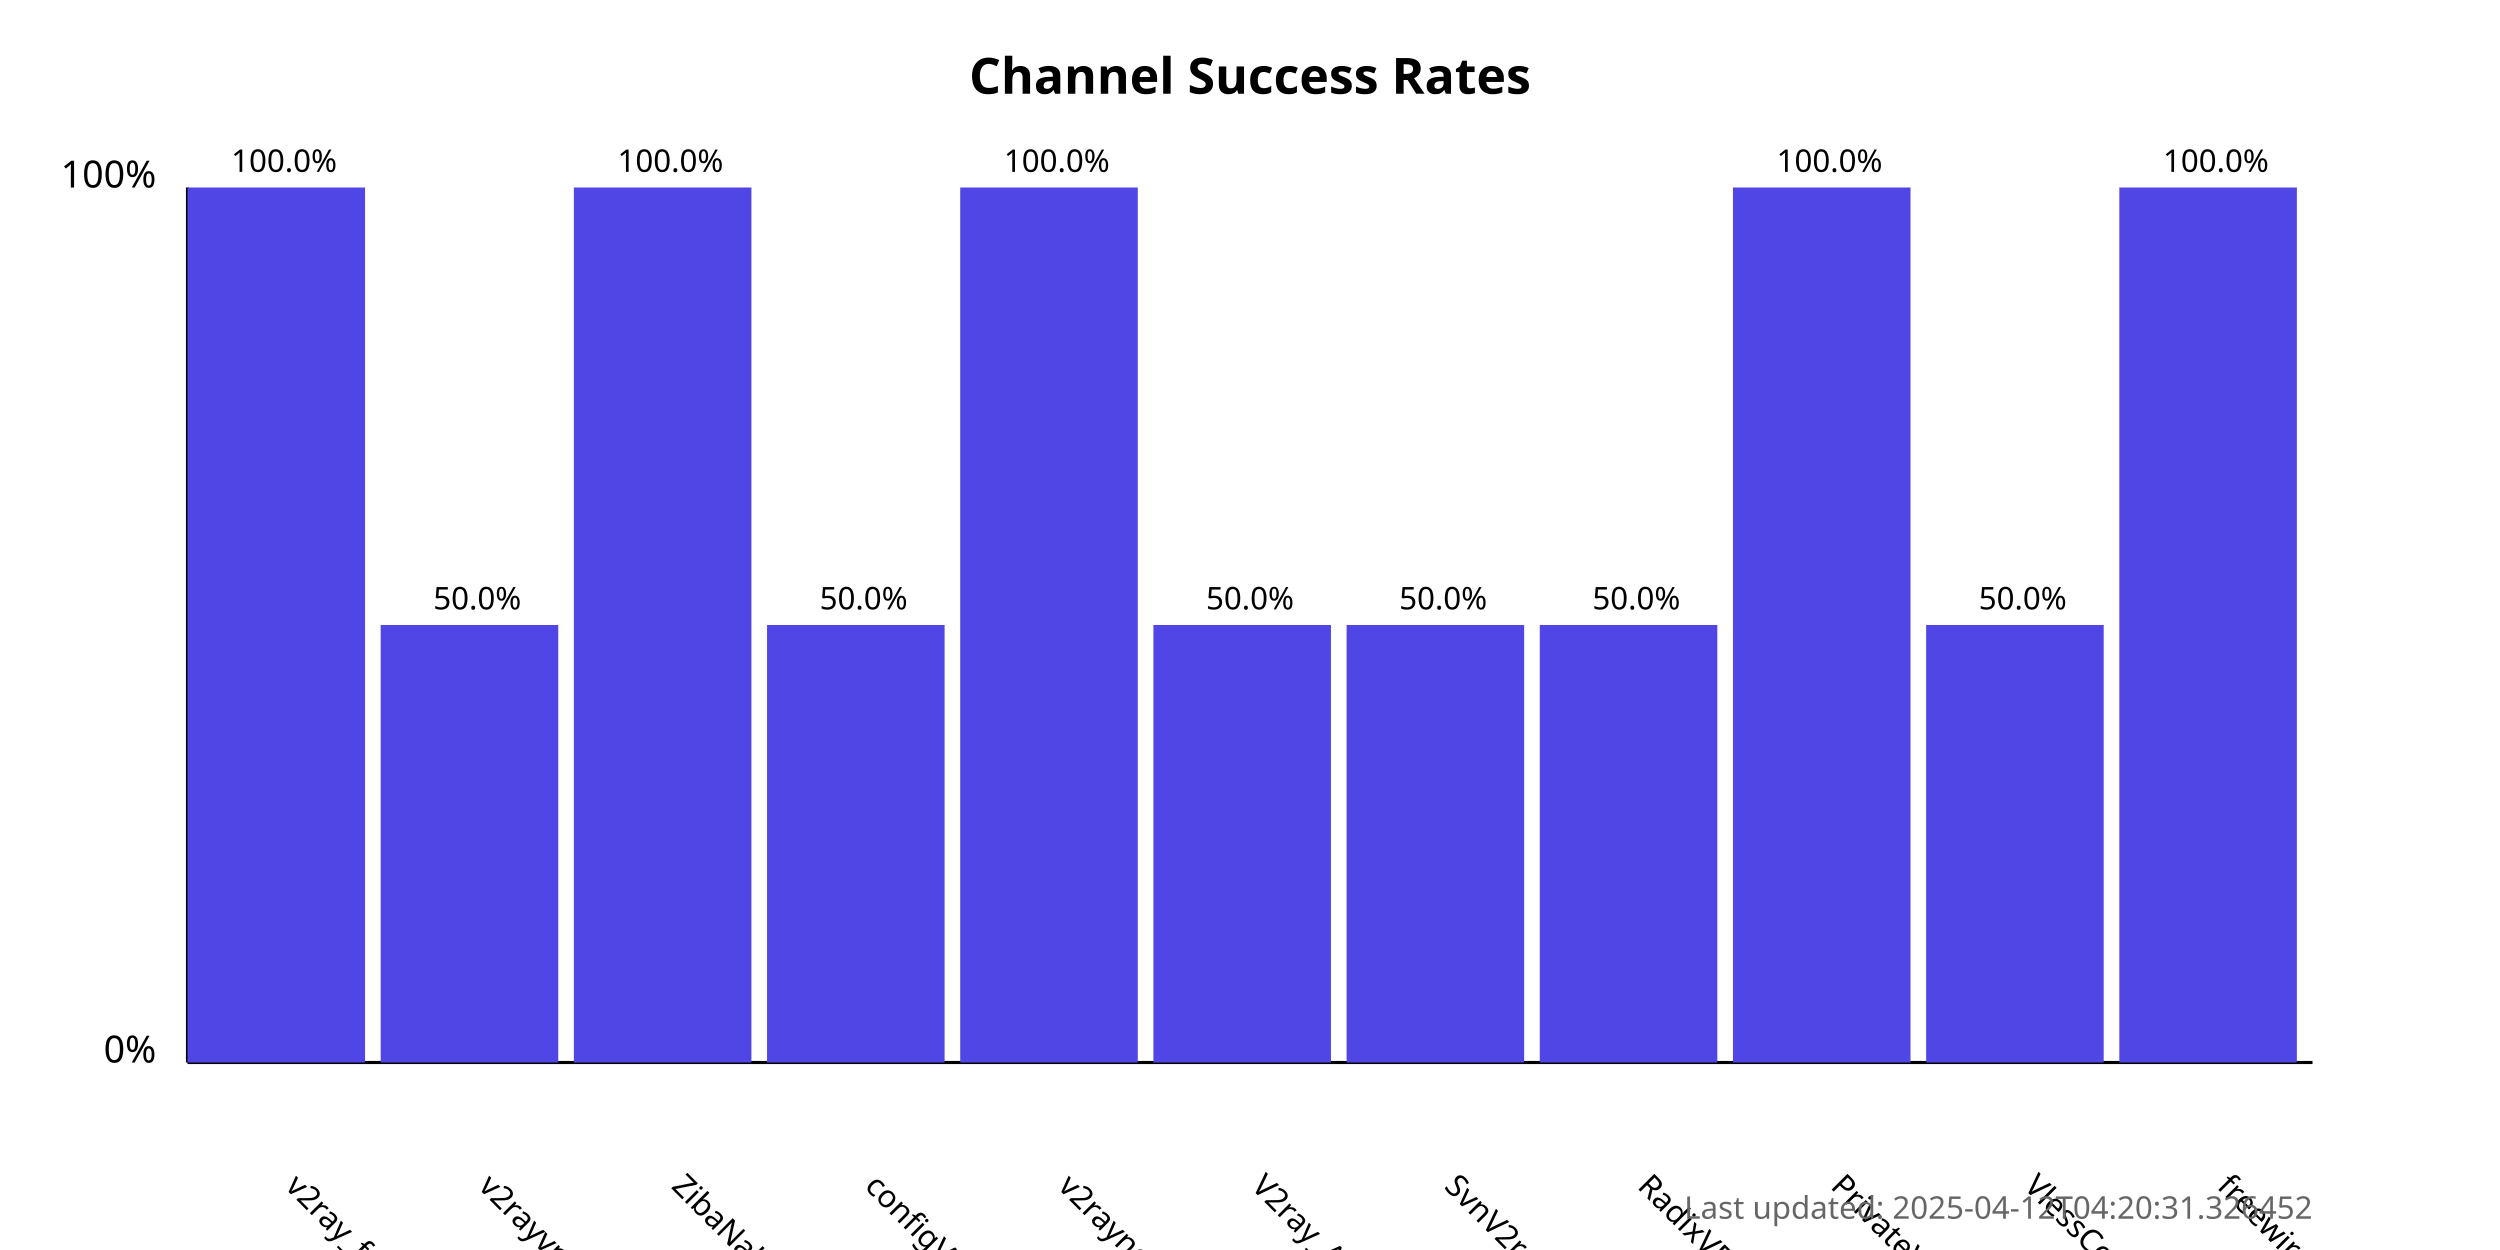
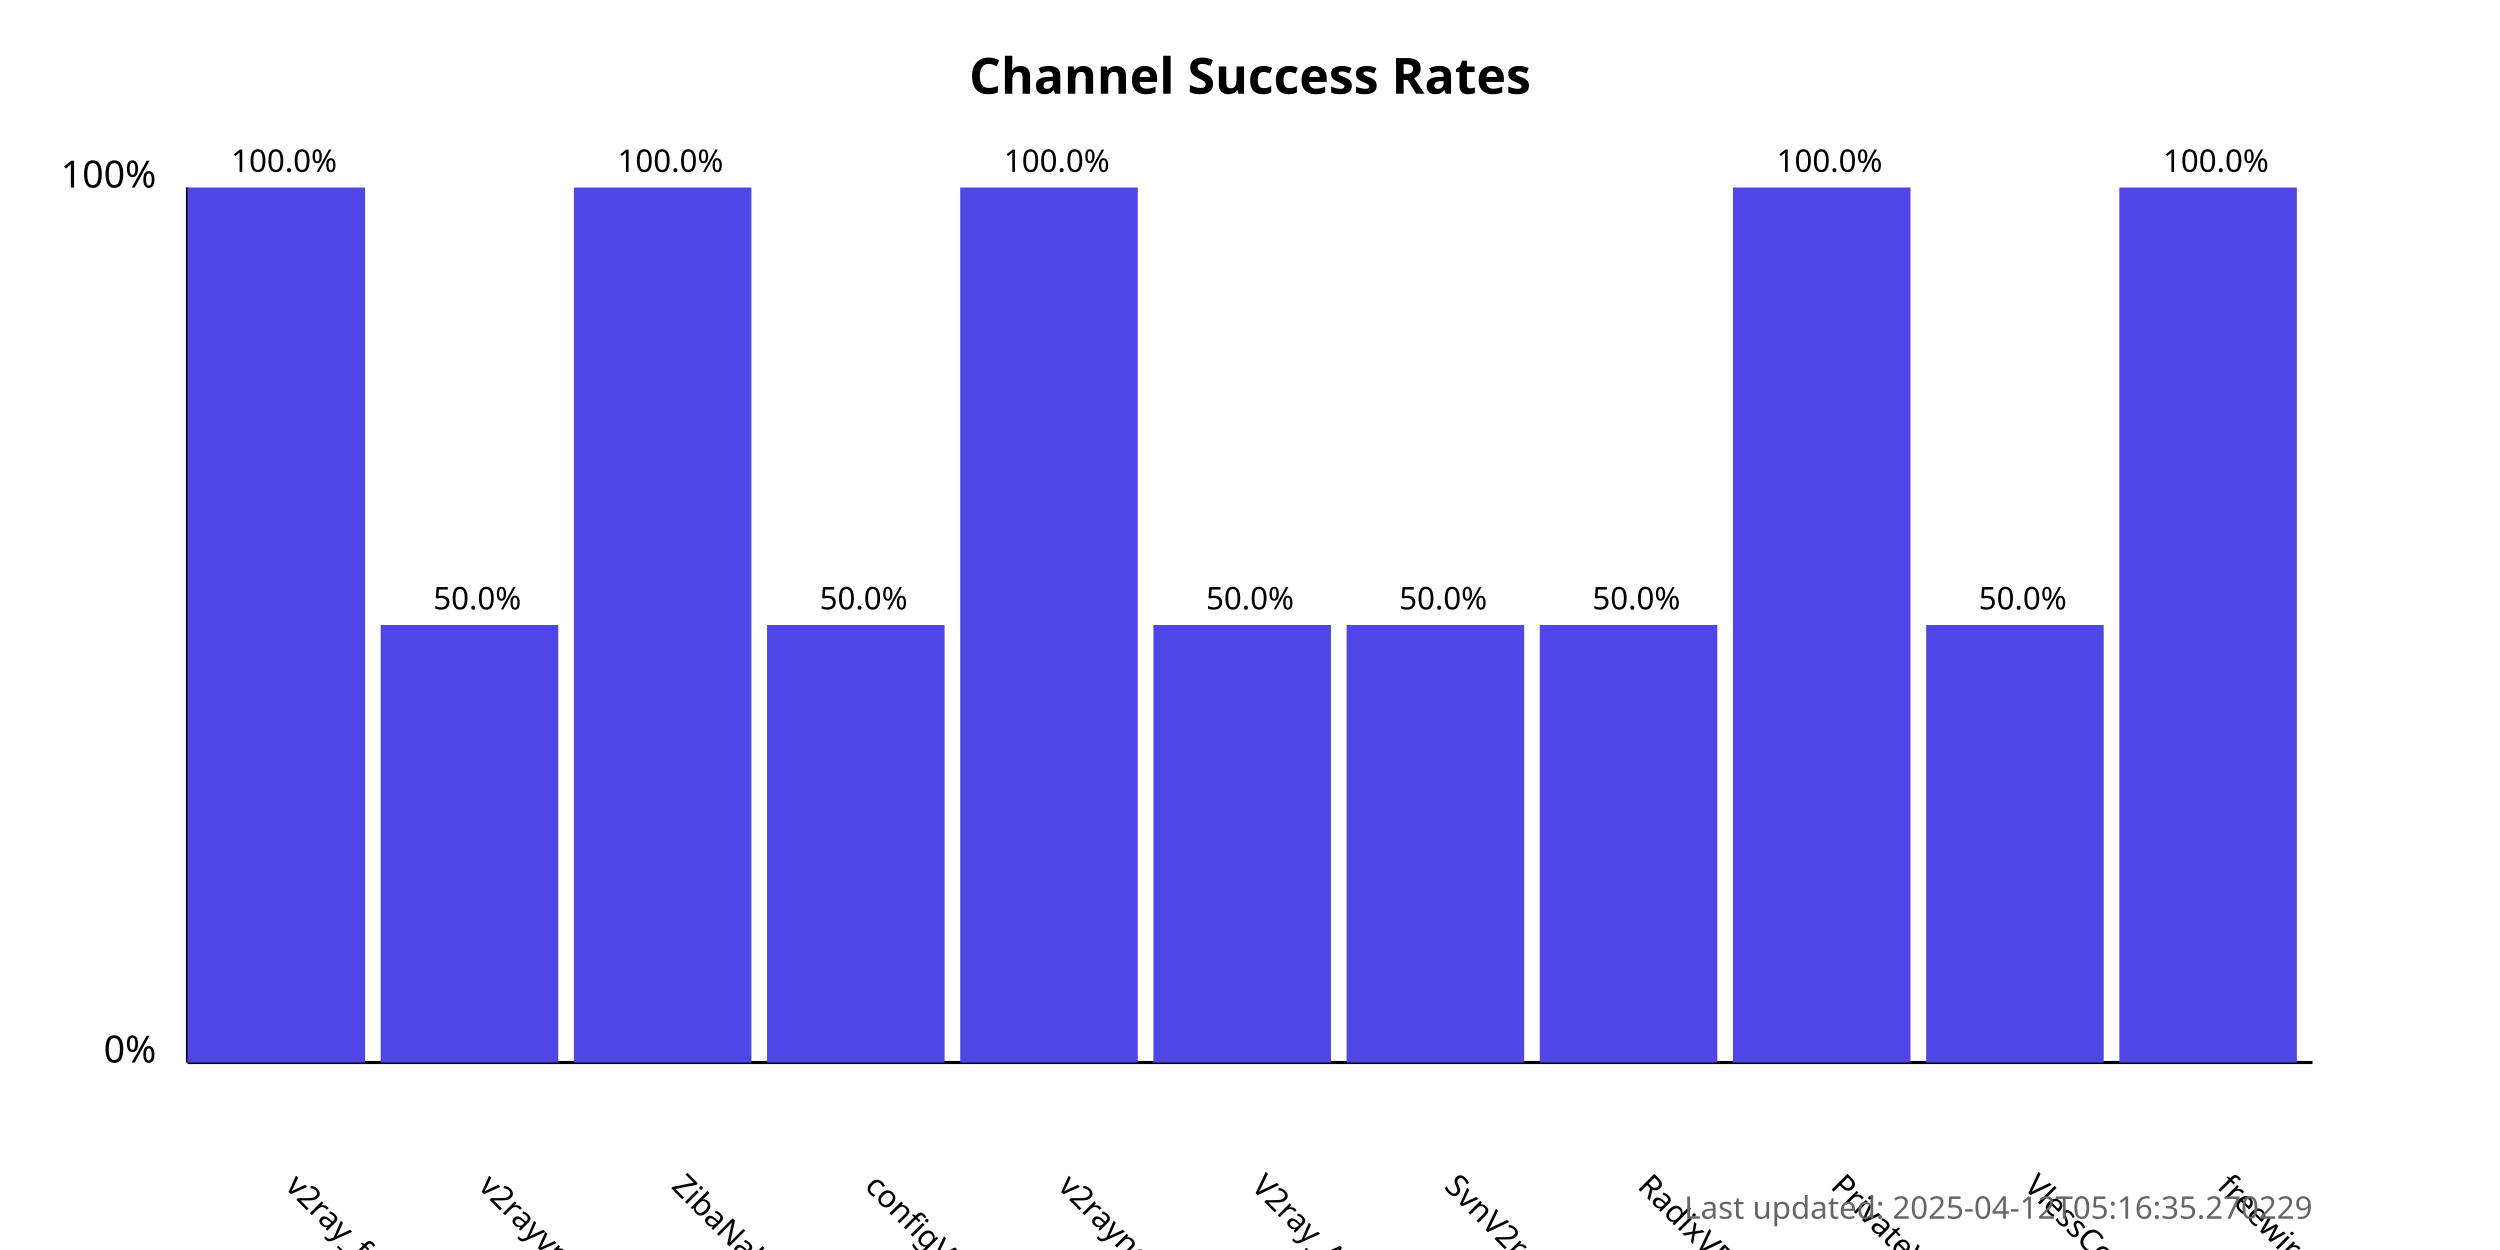
<svg xmlns="http://www.w3.org/2000/svg" width="800" height="400">
  <style>
            .chart-title { font: bold 16px sans-serif; }
            .axis-label { font: 12px sans-serif; }
            .tick-label { font: 10px sans-serif; }
            .bar { fill: #4f46e5; }
            .bar:hover { fill: #6366f1; }
            .timestamp { font: 10px sans-serif; fill: #666; }
        </style>
  <text x="400.0" y="30" text-anchor="middle" class="chart-title">
            Channel Success Rates
        </text>
  <line x1="60" y1="340" x2="60" y2="60" stroke="black" stroke-width="1" />
  <line x1="60" y1="340" x2="740" y2="340" stroke="black" stroke-width="1" />
  <text x="50" y="340" text-anchor="end" class="axis-label">0%</text>
  <text x="50" y="60" text-anchor="end" class="axis-label">100%</text>
  <g>
    <rect x="60" y="60.0" width="56.818" height="280.0" class="bar" />
    <text x="90.909" y="380" transform="rotate(45, 90.90909, 380)" text-anchor="start" class="tick-label">
                v2ray_free_conf
            </text>
    <text x="90.909" y="55.0" text-anchor="middle" class="tick-label">
                100.0%
            </text>
  </g>
  <g>
    <rect x="121.818" y="200.0" width="56.818" height="140.0" class="bar" />
    <text x="152.727" y="380" transform="rotate(45, 152.7273, 380)" text-anchor="start" class="tick-label">
                v2rayvpno
            </text>
    <text x="152.727" y="195.0" text-anchor="middle" class="tick-label">
                50.0%
            </text>
  </g>
  <g>
    <rect x="183.636" y="60.0" width="56.818" height="280.0" class="bar" />
    <text x="214.545" y="380" transform="rotate(45, 214.5455, 380)" text-anchor="start" class="tick-label">
                ZibaNabz
            </text>
    <text x="214.545" y="55.0" text-anchor="middle" class="tick-label">
                100.0%
            </text>
  </g>
  <g>
    <rect x="245.455" y="200.0" width="56.818" height="140.0" class="bar" />
    <text x="276.364" y="380" transform="rotate(45, 276.3636, 380)" text-anchor="start" class="tick-label">
                configV2rayForFree
            </text>
    <text x="276.364" y="195.0" text-anchor="middle" class="tick-label">
                50.0%
            </text>
  </g>
  <g>
    <rect x="307.273" y="60.0" width="56.818" height="280.0" class="bar" />
    <text x="338.182" y="380" transform="rotate(45, 338.1818, 380)" text-anchor="start" class="tick-label">
                v2rayngvpn
            </text>
    <text x="338.182" y="55.0" text-anchor="middle" class="tick-label">
                100.0%
            </text>
  </g>
  <g>
    <rect x="369.091" y="200.0" width="56.818" height="140.0" class="bar" />
    <text x="400.0" y="380" transform="rotate(45, 400.0, 380)" text-anchor="start" class="tick-label">
                V2ray_Alpha
            </text>
    <text x="400.0" y="195.0" text-anchor="middle" class="tick-label">
                50.0%
            </text>
  </g>
  <g>
    <rect x="430.909" y="200.0" width="56.818" height="140.0" class="bar" />
    <text x="461.818" y="380" transform="rotate(45, 461.8182, 380)" text-anchor="start" class="tick-label">
                SvnV2ray
            </text>
    <text x="461.818" y="195.0" text-anchor="middle" class="tick-label">
                50.0%
            </text>
  </g>
  <g>
    <rect x="492.727" y="200.0" width="56.818" height="140.0" class="bar" />
    <text x="523.636" y="380" transform="rotate(45, 523.6364, 380)" text-anchor="start" class="tick-label">
                RadixVPN
            </text>
    <text x="523.636" y="195.0" text-anchor="middle" class="tick-label">
                50.0%
            </text>
  </g>
  <g>
    <rect x="554.545" y="60.0" width="56.818" height="280.0" class="bar" />
    <text x="585.455" y="380" transform="rotate(45, 585.4545, 380)" text-anchor="start" class="tick-label">
                PrivateVPNs
            </text>
    <text x="585.455" y="55.0" text-anchor="middle" class="tick-label">
                100.0%
            </text>
  </g>
  <g>
    <rect x="616.364" y="200.0" width="56.818" height="140.0" class="bar" />
    <text x="647.273" y="380" transform="rotate(45, 647.2727, 380)" text-anchor="start" class="tick-label">
                VlessConfig
            </text>
    <text x="647.273" y="195.0" text-anchor="middle" class="tick-label">
                50.0%
            </text>
  </g>
  <g>
    <rect x="678.182" y="60.0" width="56.818" height="280.0" class="bar" />
    <text x="709.091" y="380" transform="rotate(45, 709.0909, 380)" text-anchor="start" class="tick-label">
                freewireguard
            </text>
    <text x="709.091" y="55.0" text-anchor="middle" class="tick-label">
                100.0%
            </text>
  </g>
  <text x="740" y="390" text-anchor="end" class="timestamp">
-             Last updated: 2025-04-12T04:20:31.326452
+             Last updated: 2025-04-12T05:16:35.270229
        </text>
</svg>
